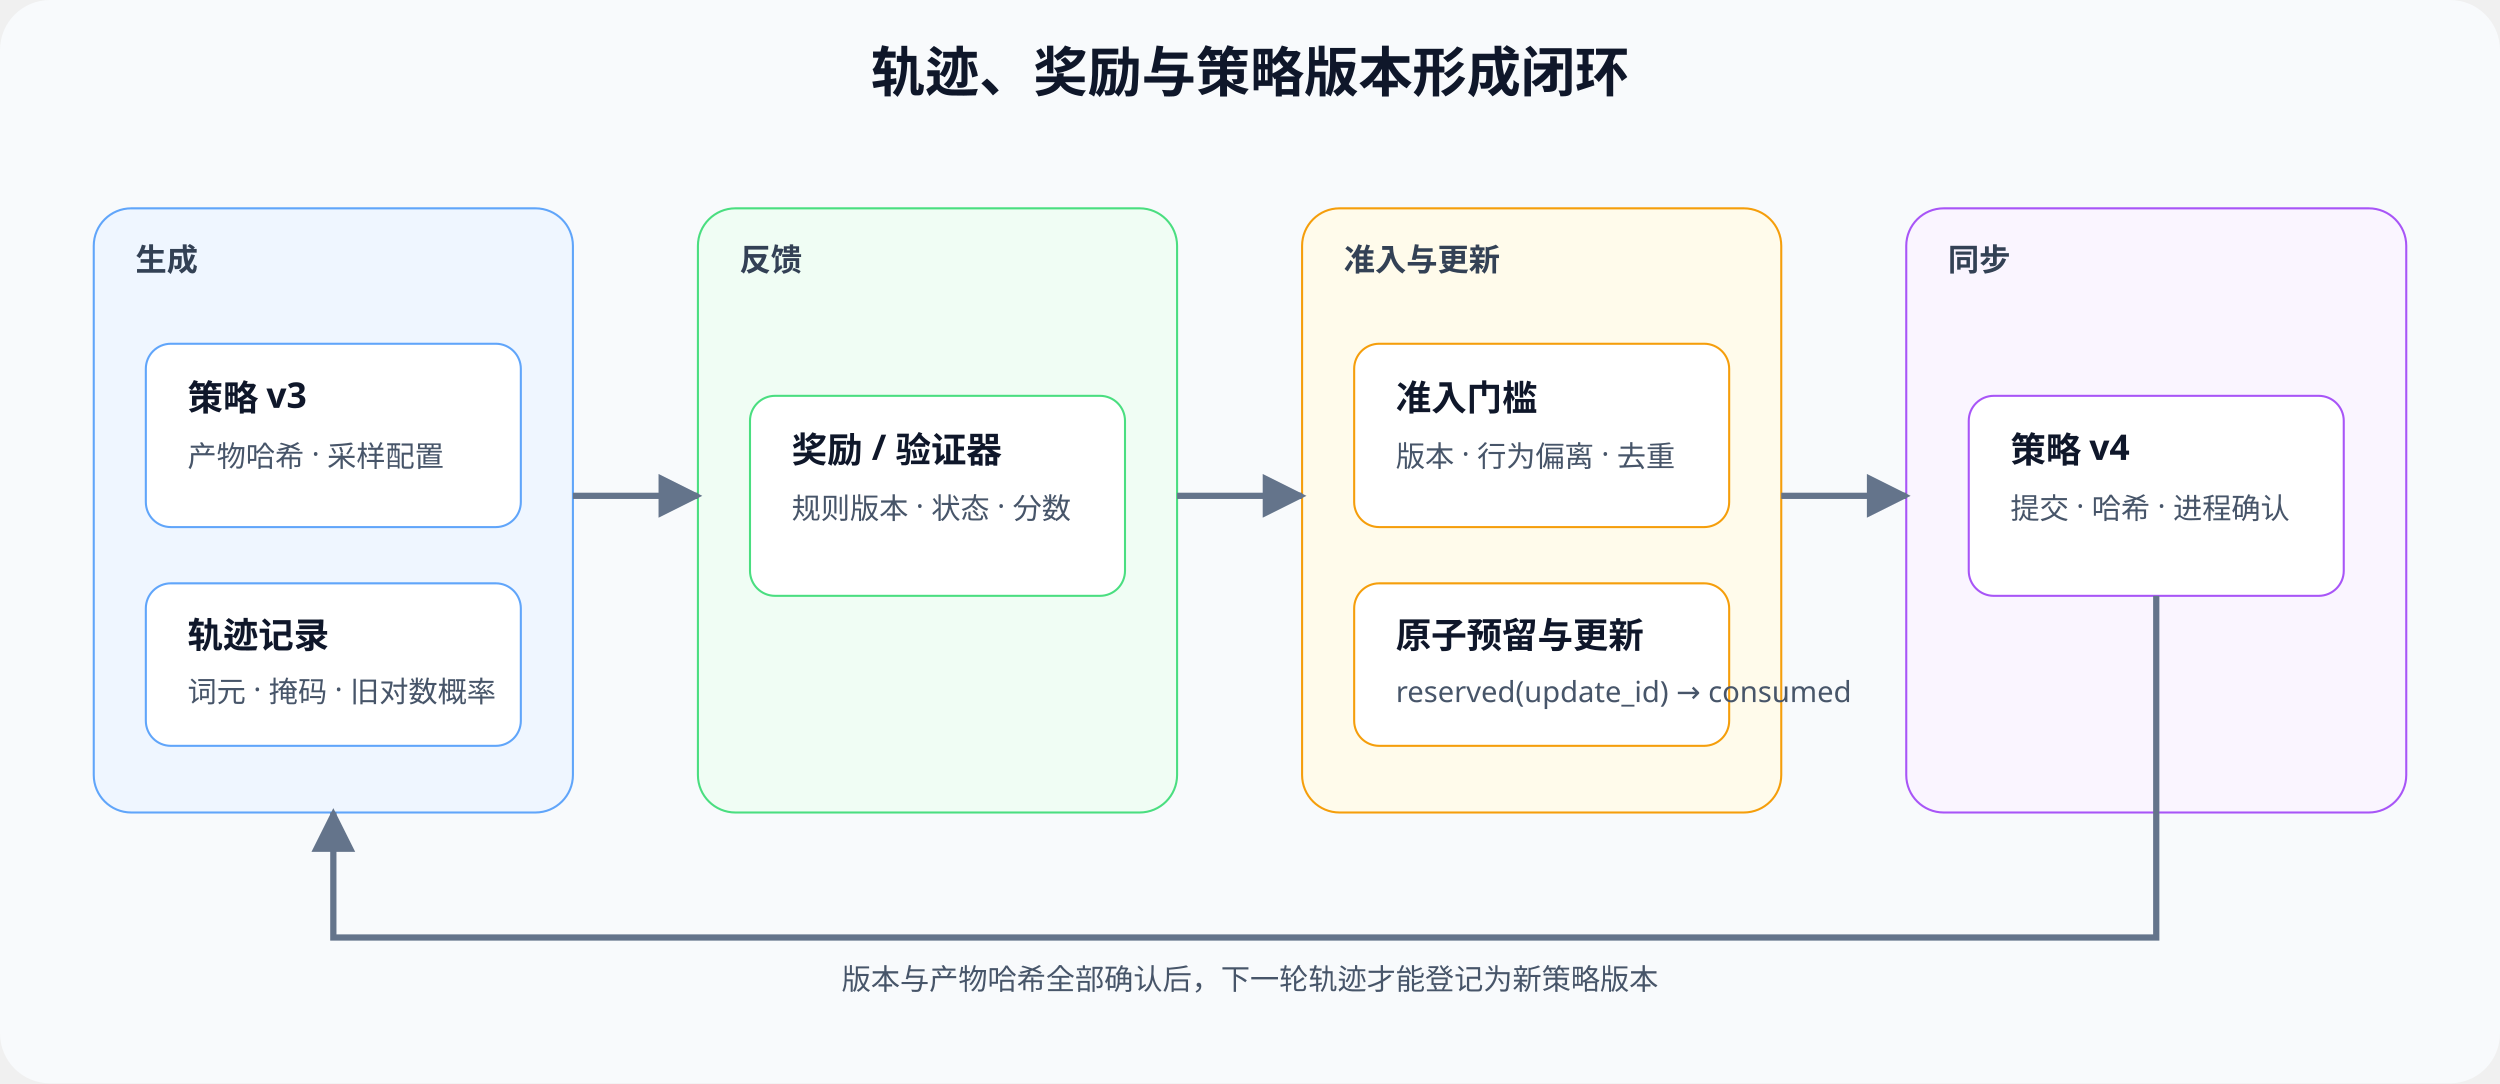
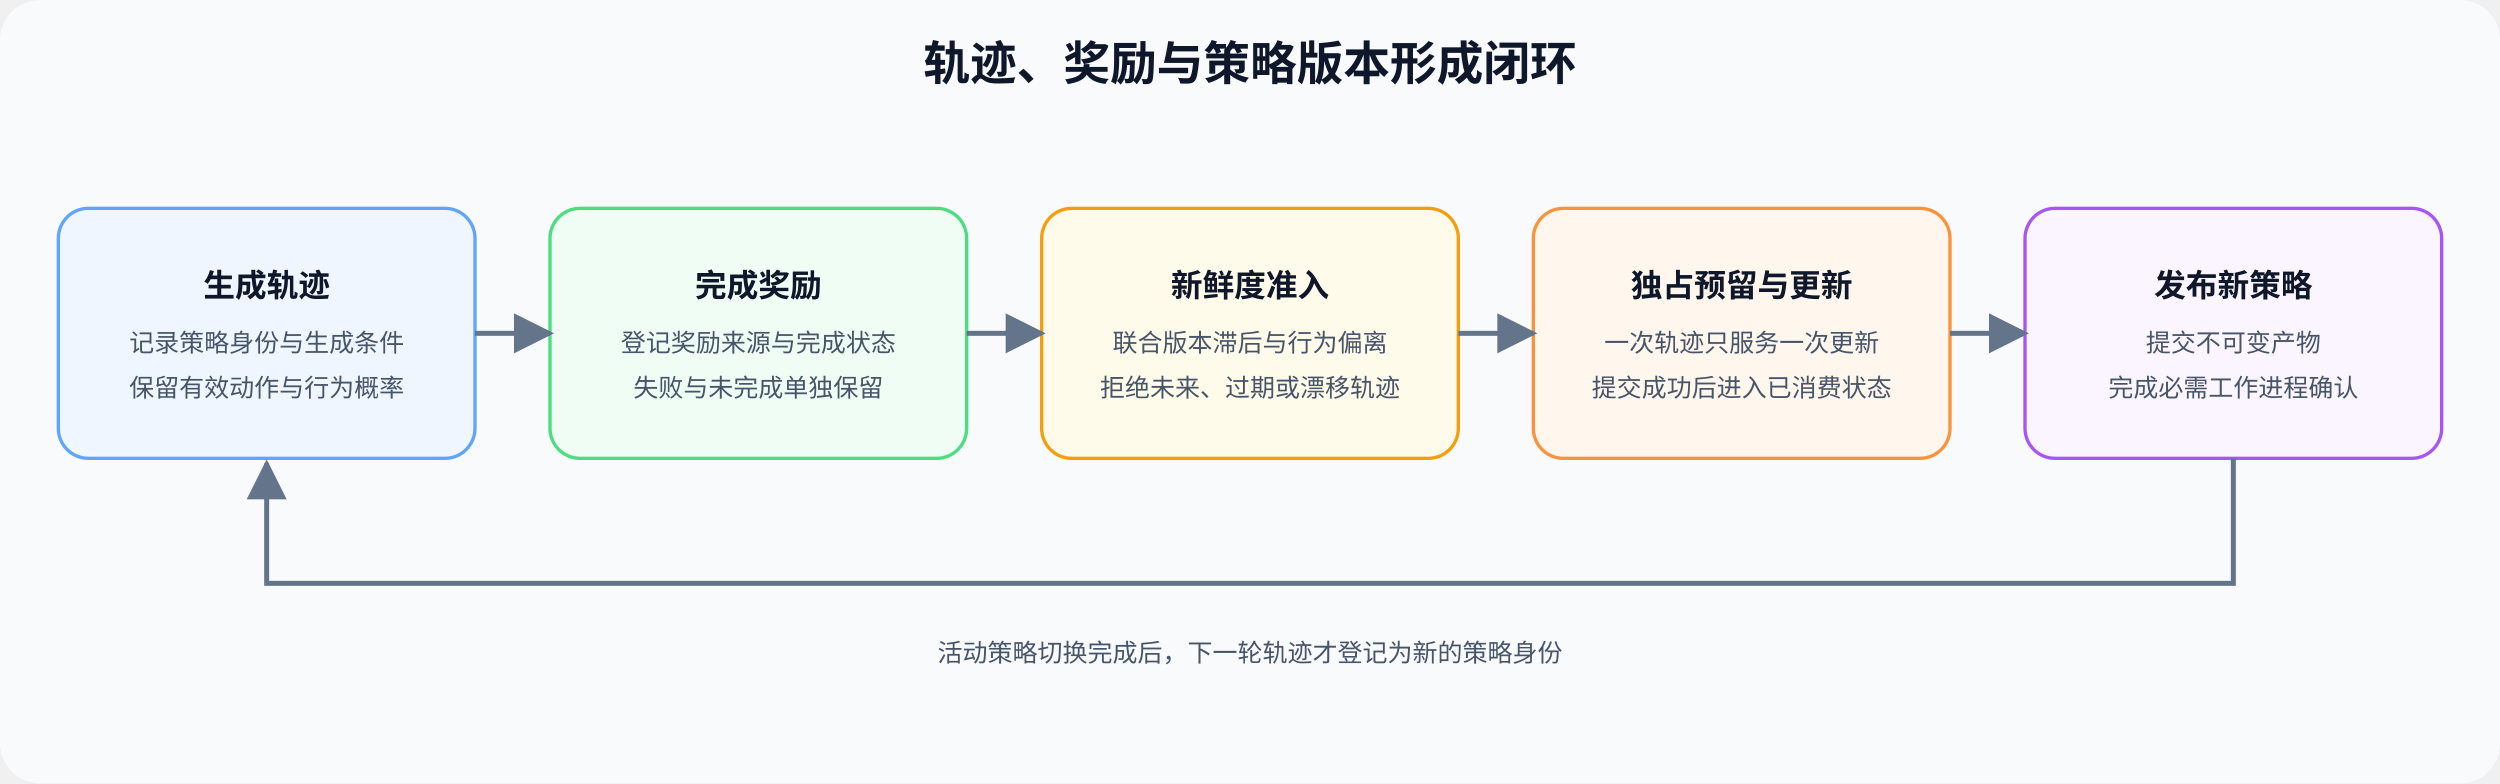
- <svg xmlns="http://www.w3.org/2000/svg" width="1200" height="520" viewBox="0 0 1200 520">
+ <svg xmlns="http://www.w3.org/2000/svg" width="1500" height="470" viewBox="0 0 1500 470" role="img" aria-labelledby="title desc">
  <defs>
-     <marker id="a" viewBox="0 0 10 10" refX="9" refY="5" markerWidth="7" markerHeight="7" orient="auto">
+     <marker id="arrow" viewBox="0 0 10 10" refX="9" refY="5" markerWidth="8" markerHeight="8" orient="auto">
      <path d="M0 0L10 5L0 10Z" fill="#64748b" />
    </marker>
-     <style>.t{font:700 26px sans-serif;fill:#0f172a}.n{font:700 17px sans-serif;fill:#0f172a}.s{font:14px sans-serif;fill:#475569}.g{font:700 15px sans-serif;fill:#334155}</style>
+     <style>
+       .title { font-family: "Noto Sans CJK SC", "Microsoft YaHei", sans-serif; font-size: 28px; font-weight: 700; fill: #0f172a; }
+       .node-title { font-family: "Noto Sans CJK SC", "Microsoft YaHei", sans-serif; font-size: 19px; font-weight: 700; fill: #0f172a; }
+       .node-text { font-family: "Noto Sans CJK SC", "Microsoft YaHei", sans-serif; font-size: 15px; font-weight: 400; fill: #475569; }
+       .caption { font-family: "Noto Sans CJK SC", "Microsoft YaHei", sans-serif; font-size: 15px; font-weight: 400; fill: #475569; }
+       .flow { fill: none; stroke: #64748b; stroke-width: 3; marker-end: url(#arrow); }
+     </style>
  </defs>
-   <rect width="1200" height="520" rx="24" fill="#f8fafc" />
-   <text x="600" y="44" text-anchor="middle" class="t">轨迹、奖励与策略版本形成闭环</text>
-   <rect x="45" y="100" width="230" height="290" rx="18" fill="#eff6ff" stroke="#60a5fa" />
-   <text x="65" y="130" class="g">生成</text>
-   <rect x="70" y="165" width="180" height="88" rx="12" fill="#fff" stroke="#60a5fa" />
-   <text x="90" y="197" class="n">策略 v3</text>
-   <text x="90" y="224" class="s">产物哈希 · 采样配置</text>
-   <rect x="70" y="280" width="180" height="78" rx="12" fill="#fff" stroke="#60a5fa" />
-   <text x="90" y="311" class="n">轨迹记录</text>
-   <text x="90" y="337" class="s">词元 · 掩码 · 旧对数概率</text>
-   <rect x="335" y="100" width="230" height="290" rx="18" fill="#f0fdf4" stroke="#4ade80" />
-   <text x="355" y="130" class="g">反馈</text>
-   <rect x="360" y="190" width="180" height="96" rx="12" fill="#fff" stroke="#4ade80" />
-   <text x="380" y="222" class="n">奖励 / 验证器</text>
-   <text x="380" y="249" class="s">规则版本 · 状态 · 分数</text>
-   <rect x="625" y="100" width="230" height="290" rx="18" fill="#fffbeb" stroke="#f59e0b" />
-   <text x="645" y="130" class="g">准入与更新</text>
-   <rect x="650" y="165" width="180" height="88" rx="12" fill="#fff" stroke="#f59e0b" />
-   <text x="670" y="197" class="n">准入门槛</text>
-   <text x="670" y="224" class="s">版本 · 行为偏离 · 去重</text>
-   <rect x="650" y="280" width="180" height="78" rx="12" fill="#fff" stroke="#f59e0b" />
-   <text x="670" y="311" class="n">原子预留与更新</text>
-   <text x="670" y="337" class="s">reserved(update_id) → consumed</text>
-   <rect x="915" y="100" width="240" height="290" rx="18" fill="#faf5ff" stroke="#a855f7" />
-   <text x="935" y="130" class="g">同步</text>
-   <rect x="945" y="190" width="180" height="96" rx="12" fill="#fff" stroke="#a855f7" />
-   <text x="965" y="222" class="n">策略 v4</text>
-   <text x="965" y="249" class="s">提交 · 哈希 · 进程确认</text>
-   <path d="M275 238H335" stroke="#64748b" stroke-width="3" marker-end="url(#a)" />
-   <path d="M565 238H625" stroke="#64748b" stroke-width="3" marker-end="url(#a)" />
-   <path d="M855 238H915" stroke="#64748b" stroke-width="3" marker-end="url(#a)" />
-   <path d="M1035 286V450H160V390" fill="none" stroke="#64748b" stroke-width="3" marker-end="url(#a)" />
-   <text x="600" y="475" text-anchor="middle" class="s">版本与产物哈希全部确认后，下一轮轨迹才能登记为新策略版本</text>
+   <rect width="1500" height="470" rx="24" fill="#f8fafc" />
+   <text x="750" y="48" text-anchor="middle" class="title">轨迹、奖励与策略版本形成闭环</text>
+   <rect x="35" y="125" width="250" height="150" rx="18" fill="#eff6ff" stroke="#60a5fa" stroke-width="2" />
+   <text x="160" y="178" text-anchor="middle" class="node-title">生成轨迹</text>
+   <text x="160" y="211" text-anchor="middle" class="node-text">记录策略身份与生成条件</text>
+   <text x="160" y="238" text-anchor="middle" class="node-text">保留有效动作与行为概率</text>
+   <rect x="330" y="125" width="250" height="150" rx="18" fill="#f0fdf4" stroke="#4ade80" stroke-width="2" />
+   <text x="455" y="178" text-anchor="middle" class="node-title">完成奖励</text>
+   <text x="455" y="211" text-anchor="middle" class="node-text">登记奖励来源与完成状态</text>
+   <text x="455" y="238" text-anchor="middle" class="node-text">失败与未完成单独保留</text>
+   <rect x="625" y="125" width="250" height="150" rx="18" fill="#fffbeb" stroke="#f59e0b" stroke-width="2" />
+   <text x="750" y="178" text-anchor="middle" class="node-title">新鲜度准入</text>
+   <text x="750" y="211" text-anchor="middle" class="node-text">联合版本滞后与行为偏离</text>
+   <text x="750" y="238" text-anchor="middle" class="node-text">拒绝未来、过期或漂移轨迹</text>
+   <rect x="920" y="125" width="250" height="150" rx="18" fill="#fff7ed" stroke="#fb923c" stroke-width="2" />
+   <text x="1045" y="178" text-anchor="middle" class="node-title">独占预留与更新</text>
+   <text x="1045" y="211" text-anchor="middle" class="node-text">一次轨迹只服务一次更新</text>
+   <text x="1045" y="238" text-anchor="middle" class="node-text">提交成功后进入已消费状态</text>
+   <rect x="1215" y="125" width="250" height="150" rx="18" fill="#faf5ff" stroke="#a855f7" stroke-width="2" />
+   <text x="1340" y="178" text-anchor="middle" class="node-title">发布新策略</text>
+   <text x="1340" y="211" text-anchor="middle" class="node-text">提交不可变产物</text>
+   <text x="1340" y="238" text-anchor="middle" class="node-text">完成必需工作进程确认</text>
+   <path d="M285 200H330" class="flow" />
+   <path d="M580 200H625" class="flow" />
+   <path d="M875 200H920" class="flow" />
+   <path d="M1170 200H1215" class="flow" />
+   <path d="M1340 275V350H160V278" class="flow" />
+   <text x="750" y="397" text-anchor="middle" class="caption">活动策略切换完成后，下一轮轨迹才登记为新的策略身份</text>
</svg>
